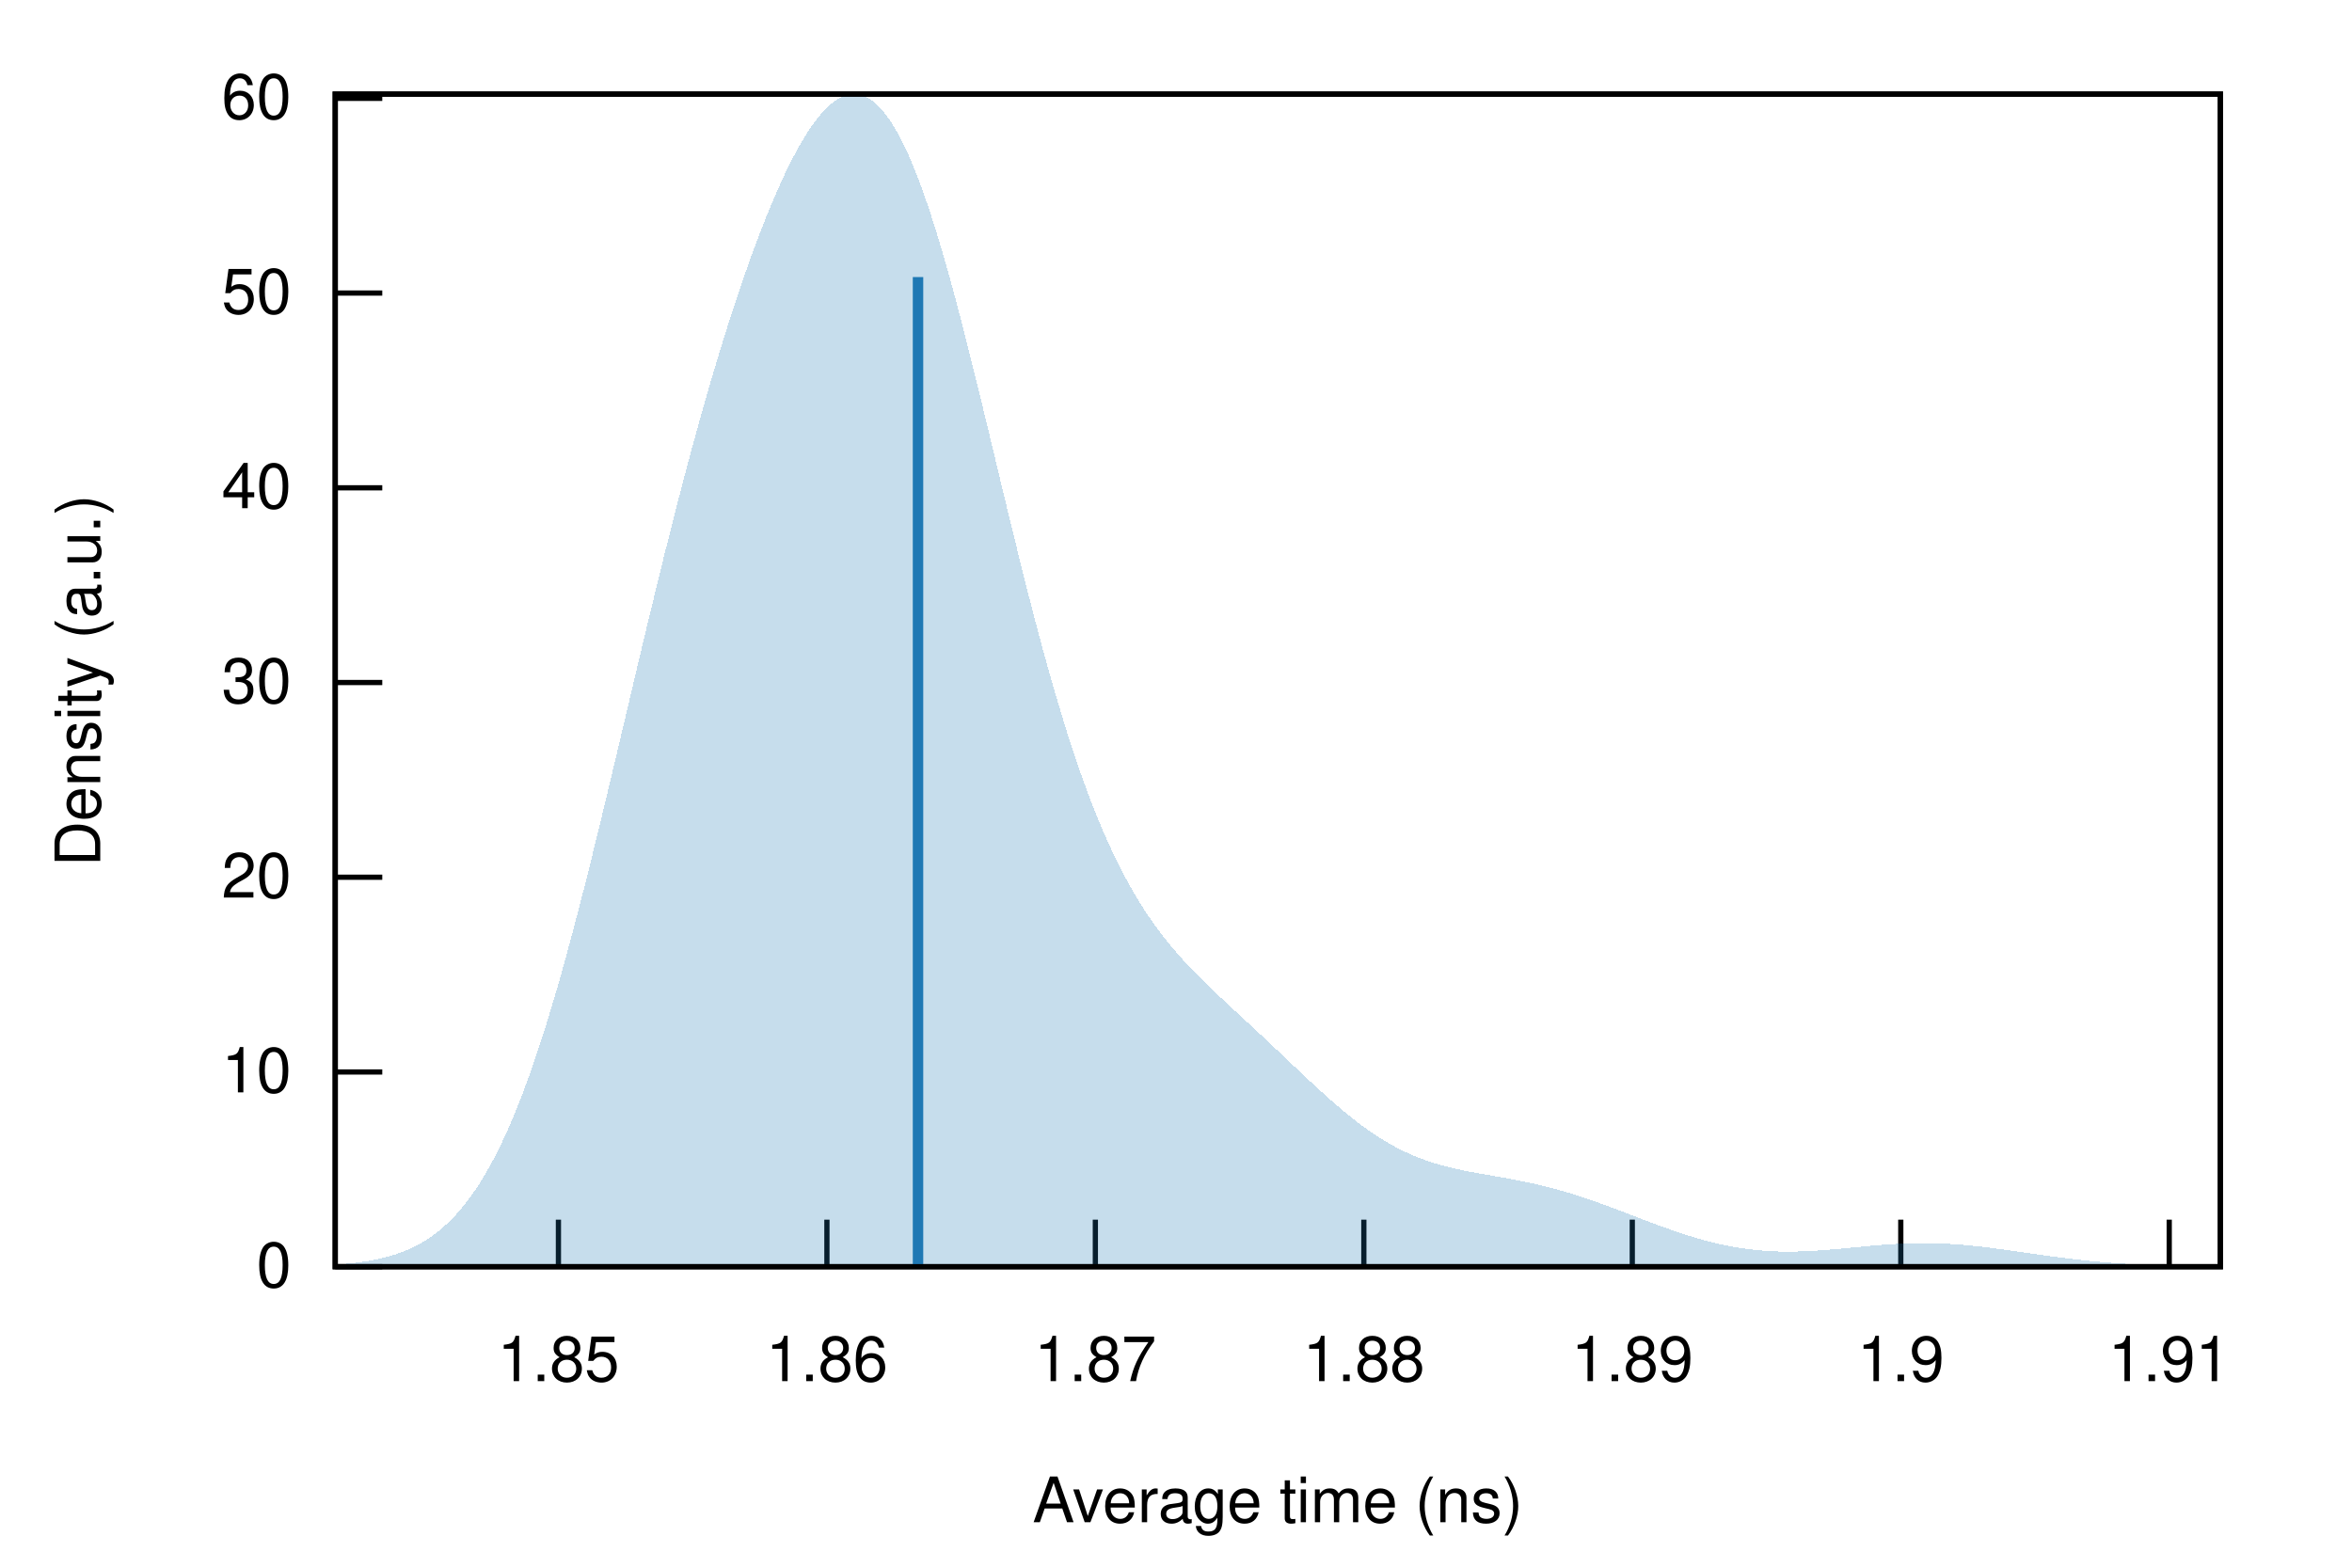
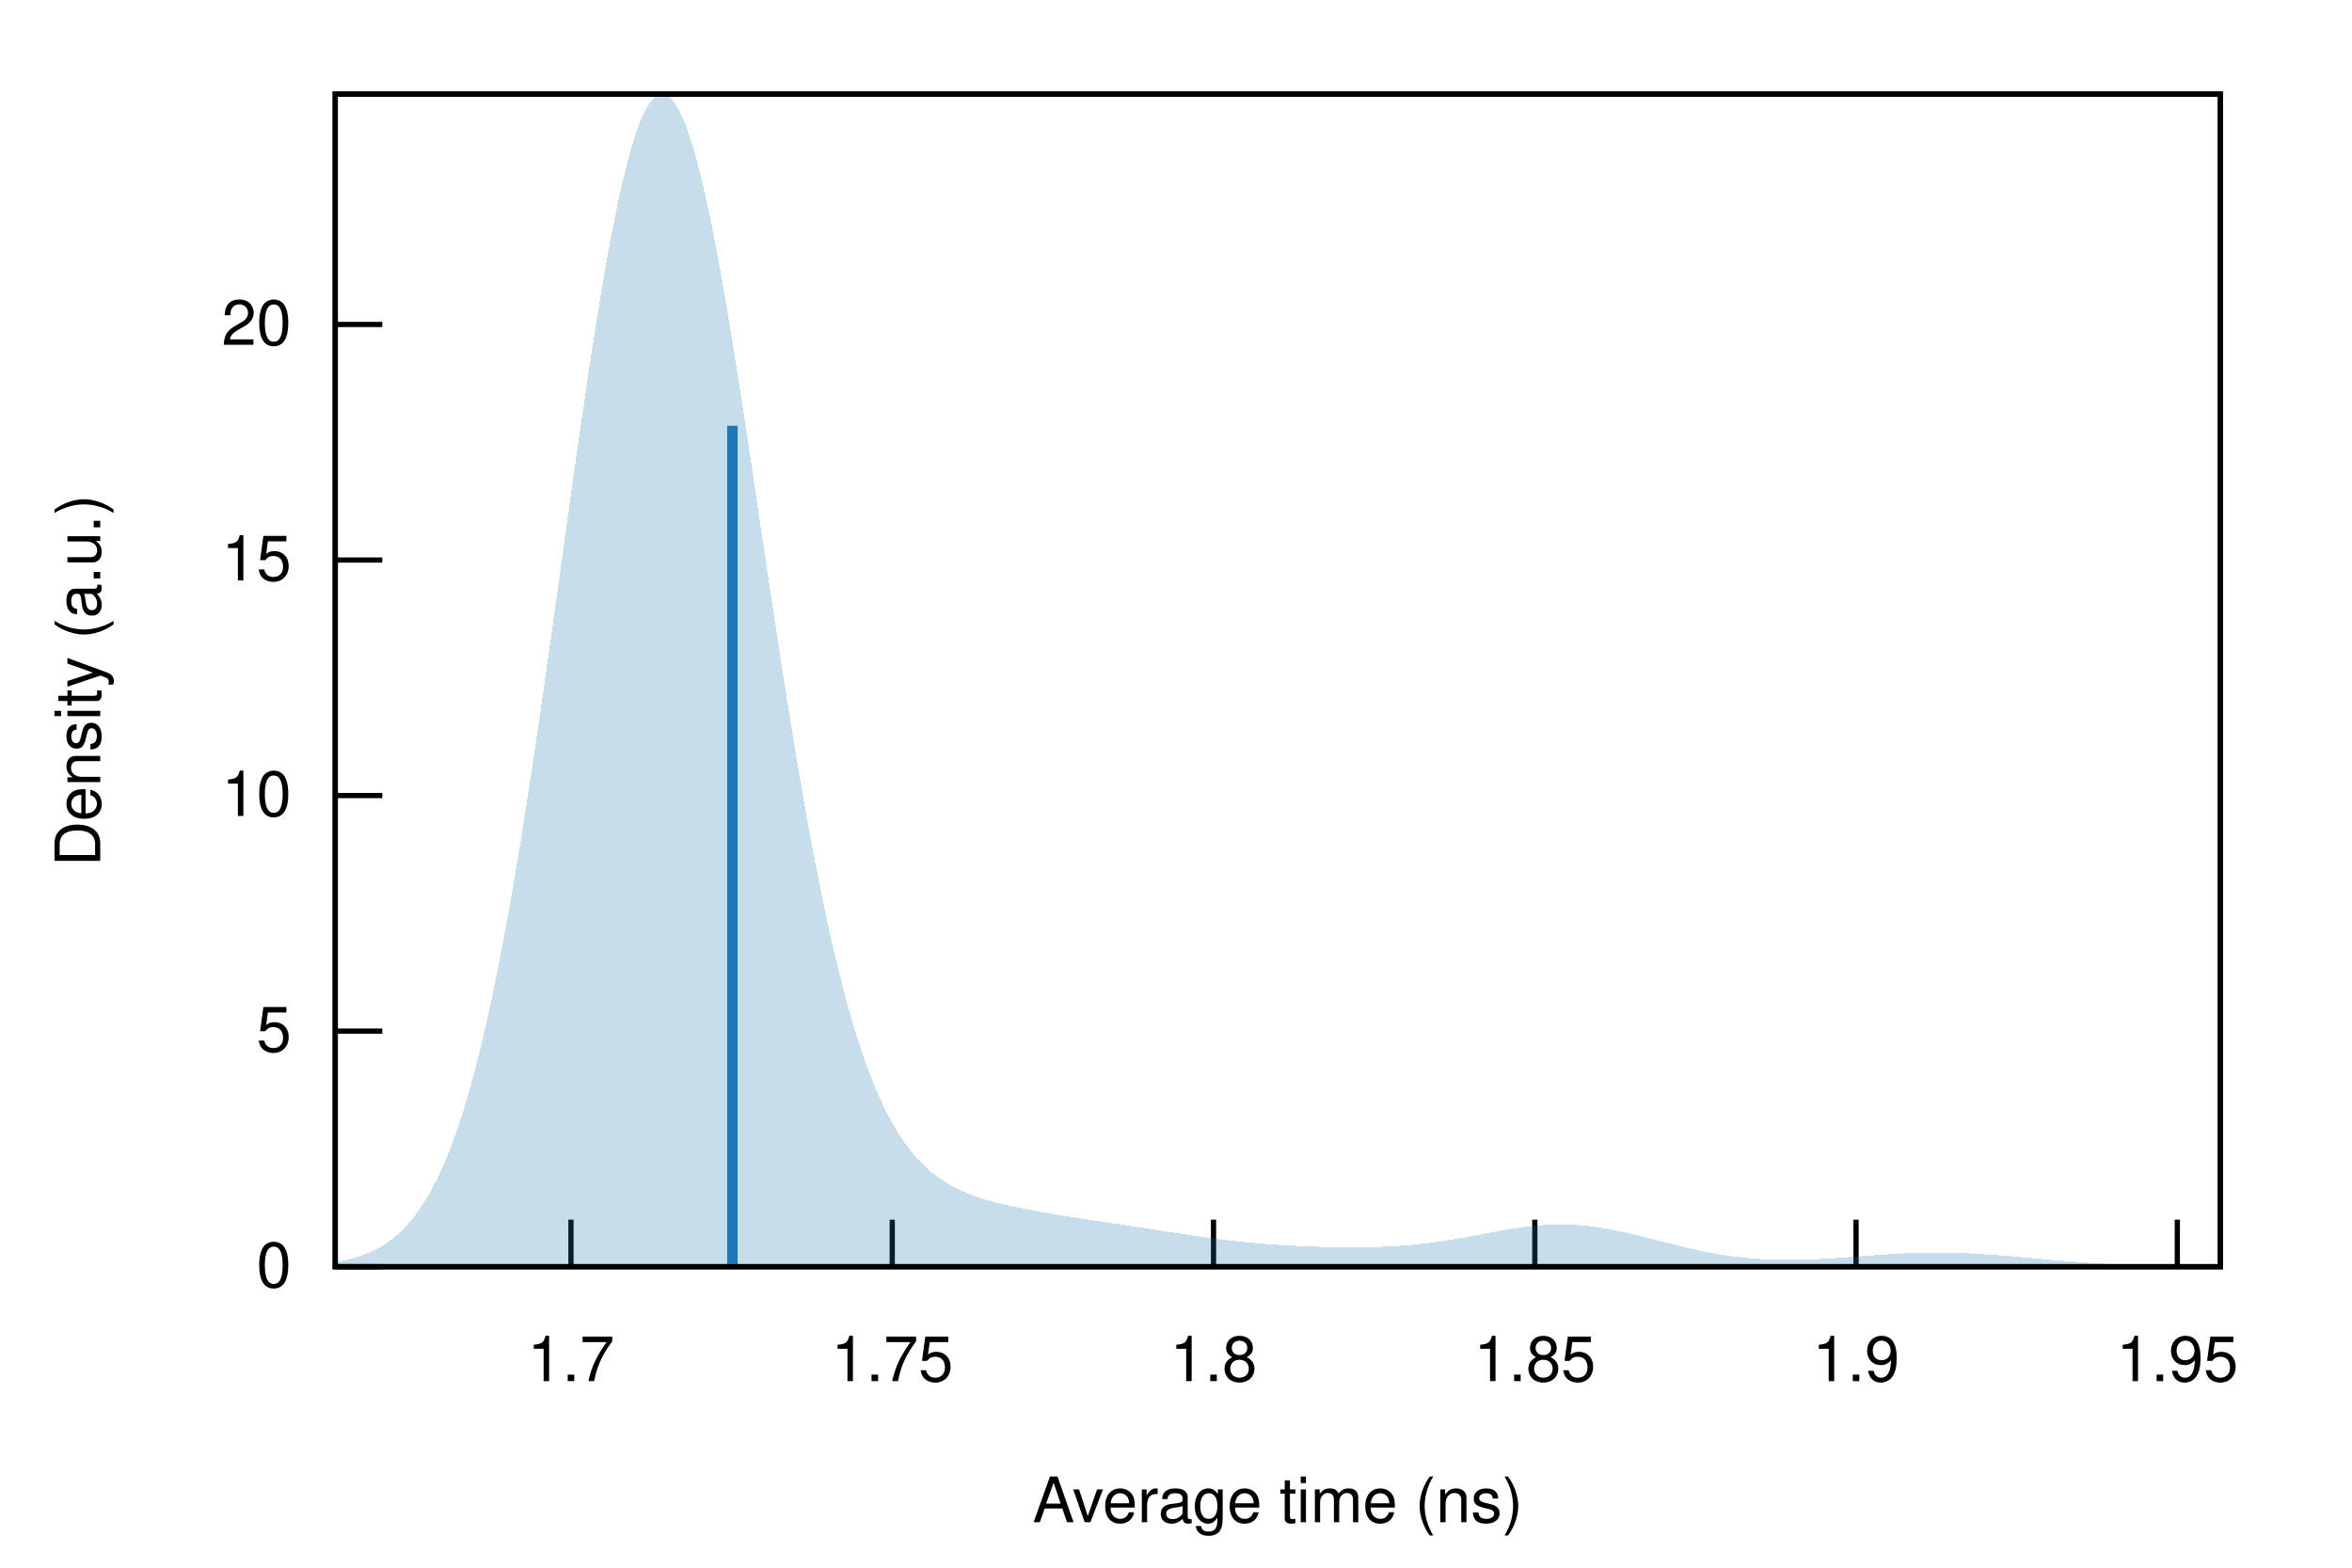
<svg xmlns="http://www.w3.org/2000/svg" xmlns:xlink="http://www.w3.org/1999/xlink" viewBox="0 0 450 300">
  <g id="gnuplot_canvas">
    <rect x="0" y="0" width="450" height="300" fill="none" />
    <defs>
      <circle id="gpDot" r="0.5" stroke-width="0.5" stroke="currentColor" />
      <path id="gpPt0" stroke-width="0.222" stroke="currentColor" d="M-1,0 h2 M0,-1 v2" />
      <path id="gpPt1" stroke-width="0.222" stroke="currentColor" d="M-1,-1 L1,1 M1,-1 L-1,1" />
      <path id="gpPt2" stroke-width="0.222" stroke="currentColor" d="M-1,0 L1,0 M0,-1 L0,1 M-1,-1 L1,1 M-1,1 L1,-1" />
      <rect id="gpPt3" stroke-width="0.222" stroke="currentColor" x="-1" y="-1" width="2" height="2" />
      <rect id="gpPt4" stroke-width="0.222" stroke="currentColor" fill="currentColor" x="-1" y="-1" width="2" height="2" />
      <circle id="gpPt5" stroke-width="0.222" stroke="currentColor" cx="0" cy="0" r="1" />
      <use xlink:href="#gpPt5" id="gpPt6" fill="currentColor" stroke="none" />
      <path id="gpPt7" stroke-width="0.222" stroke="currentColor" d="M0,-1.33 L-1.33,0.67 L1.33,0.67 z" />
      <use xlink:href="#gpPt7" id="gpPt8" fill="currentColor" stroke="none" />
      <use xlink:href="#gpPt7" id="gpPt9" stroke="currentColor" transform="rotate(180)" />
      <use xlink:href="#gpPt9" id="gpPt10" fill="currentColor" stroke="none" />
      <use xlink:href="#gpPt3" id="gpPt11" stroke="currentColor" transform="rotate(45)" />
      <use xlink:href="#gpPt11" id="gpPt12" fill="currentColor" stroke="none" />
      <path id="gpPt13" stroke-width="0.222" stroke="currentColor" d="M0,1.330 L1.265,0.411 L0.782,-1.067 L-0.782,-1.076 L-1.265,0.411 z" />
      <use xlink:href="#gpPt13" id="gpPt14" fill="currentColor" stroke="none" />
      <filter id="textbox" filterUnits="objectBoundingBox" x="0" y="0" height="1" width="1">
        <feFlood flood-color="white" flood-opacity="1" result="bgnd" />
        <feComposite in="SourceGraphic" in2="bgnd" operator="atop" />
      </filter>
      <filter id="greybox" filterUnits="objectBoundingBox" x="0" y="0" height="1" width="1">
        <feFlood flood-color="lightgrey" flood-opacity="1" result="grey" />
        <feComposite in="SourceGraphic" in2="grey" operator="atop" />
      </filter>
    </defs>
    <g fill="none" color="white" stroke="currentColor" stroke-width="1.00" stroke-linecap="butt" stroke-linejoin="miter">
</g>
    <g fill="none" color="black" stroke="currentColor" stroke-width="1.00" stroke-linecap="butt" stroke-linejoin="miter">
      <path stroke="black" d="M64.14,242.40 L73.14,242.40  " />
      <g transform="translate(55.75,246.30)" stroke="none" fill="black" font-family="Helvetica" font-size="12.00" text-anchor="end">
        <text>
          <tspan font-family="Helvetica"> 0</tspan>
        </text>
      </g>
    </g>
    <g fill="none" color="black" stroke="currentColor" stroke-width="1.00" stroke-linecap="butt" stroke-linejoin="miter">
-       <path stroke="black" d="M64.14,205.14 L73.14,205.14  " />
-       <g transform="translate(55.75,209.04)" stroke="none" fill="black" font-family="Helvetica" font-size="12.00" text-anchor="end">
+       <path stroke="black" d="M64.14,197.32 L73.14,197.32  " />
+       <g transform="translate(55.75,201.22)" stroke="none" fill="black" font-family="Helvetica" font-size="12.00" text-anchor="end">
+         <text>
+           <tspan font-family="Helvetica"> 5</tspan>
+         </text>
+       </g>
+     </g>
+     <g fill="none" color="black" stroke="currentColor" stroke-width="1.00" stroke-linecap="butt" stroke-linejoin="miter">
+       <path stroke="black" d="M64.14,152.24 L73.14,152.24  " />
+       <g transform="translate(55.75,156.14)" stroke="none" fill="black" font-family="Helvetica" font-size="12.00" text-anchor="end">
        <text>
          <tspan font-family="Helvetica"> 10</tspan>
        </text>
      </g>
    </g>
    <g fill="none" color="black" stroke="currentColor" stroke-width="1.00" stroke-linecap="butt" stroke-linejoin="miter">
-       <path stroke="black" d="M64.14,167.87 L73.14,167.87  " />
-       <g transform="translate(55.75,171.77)" stroke="none" fill="black" font-family="Helvetica" font-size="12.00" text-anchor="end">
+       <path stroke="black" d="M64.14,107.17 L73.14,107.17  " />
+       <g transform="translate(55.75,111.07)" stroke="none" fill="black" font-family="Helvetica" font-size="12.00" text-anchor="end">
+         <text>
+           <tspan font-family="Helvetica"> 15</tspan>
+         </text>
+       </g>
+     </g>
+     <g fill="none" color="black" stroke="currentColor" stroke-width="1.00" stroke-linecap="butt" stroke-linejoin="miter">
+       <path stroke="black" d="M64.14,62.09 L73.14,62.09  " />
+       <g transform="translate(55.75,65.99)" stroke="none" fill="black" font-family="Helvetica" font-size="12.00" text-anchor="end">
        <text>
          <tspan font-family="Helvetica"> 20</tspan>
        </text>
      </g>
    </g>
    <g fill="none" color="black" stroke="currentColor" stroke-width="1.00" stroke-linecap="butt" stroke-linejoin="miter">
-       <path stroke="black" d="M64.14,130.61 L73.14,130.61  " />
-       <g transform="translate(55.75,134.51)" stroke="none" fill="black" font-family="Helvetica" font-size="12.00" text-anchor="end">
+       <path stroke="black" d="M109.24,242.40 L109.24,233.40  " />
+       <g transform="translate(109.24,264.30)" stroke="none" fill="black" font-family="Helvetica" font-size="12.00" text-anchor="middle">
        <text>
-           <tspan font-family="Helvetica"> 30</tspan>
+           <tspan font-family="Helvetica"> 1.7</tspan>
        </text>
      </g>
    </g>
    <g fill="none" color="black" stroke="currentColor" stroke-width="1.00" stroke-linecap="butt" stroke-linejoin="miter">
-       <path stroke="black" d="M64.14,93.35 L73.14,93.35  " />
-       <g transform="translate(55.75,97.25)" stroke="none" fill="black" font-family="Helvetica" font-size="12.00" text-anchor="end">
+       <path stroke="black" d="M170.71,242.40 L170.71,233.40  " />
+       <g transform="translate(170.71,264.30)" stroke="none" fill="black" font-family="Helvetica" font-size="12.00" text-anchor="middle">
        <text>
-           <tspan font-family="Helvetica"> 40</tspan>
+           <tspan font-family="Helvetica"> 1.75</tspan>
        </text>
      </g>
    </g>
    <g fill="none" color="black" stroke="currentColor" stroke-width="1.00" stroke-linecap="butt" stroke-linejoin="miter">
-       <path stroke="black" d="M64.14,56.08 L73.14,56.08  " />
-       <g transform="translate(55.75,59.98)" stroke="none" fill="black" font-family="Helvetica" font-size="12.00" text-anchor="end">
+       <path stroke="black" d="M232.18,242.40 L232.18,233.40  " />
+       <g transform="translate(232.18,264.30)" stroke="none" fill="black" font-family="Helvetica" font-size="12.00" text-anchor="middle">
        <text>
-           <tspan font-family="Helvetica"> 50</tspan>
+           <tspan font-family="Helvetica"> 1.8</tspan>
        </text>
      </g>
    </g>
    <g fill="none" color="black" stroke="currentColor" stroke-width="1.00" stroke-linecap="butt" stroke-linejoin="miter">
-       <path stroke="black" d="M64.14,18.82 L73.14,18.82  " />
-       <g transform="translate(55.75,22.72)" stroke="none" fill="black" font-family="Helvetica" font-size="12.00" text-anchor="end">
-         <text>
-           <tspan font-family="Helvetica"> 60</tspan>
-         </text>
-       </g>
-     </g>
-     <g fill="none" color="black" stroke="currentColor" stroke-width="1.00" stroke-linecap="butt" stroke-linejoin="miter">
-       <path stroke="black" d="M106.84,242.40 L106.84,233.40  " />
-       <g transform="translate(106.84,264.30)" stroke="none" fill="black" font-family="Helvetica" font-size="12.00" text-anchor="middle">
+       <path stroke="black" d="M293.65,242.40 L293.65,233.40  " />
+       <g transform="translate(293.65,264.30)" stroke="none" fill="black" font-family="Helvetica" font-size="12.00" text-anchor="middle">
        <text>
          <tspan font-family="Helvetica"> 1.85</tspan>
        </text>
      </g>
    </g>
    <g fill="none" color="black" stroke="currentColor" stroke-width="1.00" stroke-linecap="butt" stroke-linejoin="miter">
-       <path stroke="black" d="M158.21,242.40 L158.21,233.40  " />
-       <g transform="translate(158.21,264.30)" stroke="none" fill="black" font-family="Helvetica" font-size="12.00" text-anchor="middle">
-         <text>
-           <tspan font-family="Helvetica"> 1.86</tspan>
-         </text>
-       </g>
-     </g>
-     <g fill="none" color="black" stroke="currentColor" stroke-width="1.00" stroke-linecap="butt" stroke-linejoin="miter">
-       <path stroke="black" d="M209.57,242.40 L209.57,233.40  " />
-       <g transform="translate(209.57,264.30)" stroke="none" fill="black" font-family="Helvetica" font-size="12.00" text-anchor="middle">
-         <text>
-           <tspan font-family="Helvetica"> 1.87</tspan>
-         </text>
-       </g>
-     </g>
-     <g fill="none" color="black" stroke="currentColor" stroke-width="1.00" stroke-linecap="butt" stroke-linejoin="miter">
-       <path stroke="black" d="M260.94,242.40 L260.94,233.40  " />
-       <g transform="translate(260.94,264.30)" stroke="none" fill="black" font-family="Helvetica" font-size="12.00" text-anchor="middle">
-         <text>
-           <tspan font-family="Helvetica"> 1.88</tspan>
-         </text>
-       </g>
-     </g>
-     <g fill="none" color="black" stroke="currentColor" stroke-width="1.00" stroke-linecap="butt" stroke-linejoin="miter">
-       <path stroke="black" d="M312.30,242.40 L312.30,233.40  " />
-       <g transform="translate(312.30,264.30)" stroke="none" fill="black" font-family="Helvetica" font-size="12.00" text-anchor="middle">
-         <text>
-           <tspan font-family="Helvetica"> 1.89</tspan>
-         </text>
-       </g>
-     </g>
-     <g fill="none" color="black" stroke="currentColor" stroke-width="1.00" stroke-linecap="butt" stroke-linejoin="miter">
-       <path stroke="black" d="M363.67,242.40 L363.67,233.40  " />
-       <g transform="translate(363.67,264.30)" stroke="none" fill="black" font-family="Helvetica" font-size="12.00" text-anchor="middle">
+       <path stroke="black" d="M355.11,242.40 L355.11,233.40  " />
+       <g transform="translate(355.11,264.30)" stroke="none" fill="black" font-family="Helvetica" font-size="12.00" text-anchor="middle">
        <text>
          <tspan font-family="Helvetica"> 1.9</tspan>
        </text>
      </g>
    </g>
    <g fill="none" color="black" stroke="currentColor" stroke-width="1.00" stroke-linecap="butt" stroke-linejoin="miter">
-       <path stroke="black" d="M415.03,242.40 L415.03,233.40  " />
-       <g transform="translate(415.03,264.30)" stroke="none" fill="black" font-family="Helvetica" font-size="12.00" text-anchor="middle">
+       <path stroke="black" d="M416.58,242.40 L416.58,233.40  " />
+       <g transform="translate(416.58,264.30)" stroke="none" fill="black" font-family="Helvetica" font-size="12.00" text-anchor="middle">
        <text>
-           <tspan font-family="Helvetica"> 1.91</tspan>
+           <tspan font-family="Helvetica"> 1.95</tspan>
        </text>
      </g>
    </g>
    <g fill="none" color="black" stroke="currentColor" stroke-width="1.00" stroke-linecap="butt" stroke-linejoin="miter">
</g>
    <g fill="none" color="black" stroke="currentColor" stroke-width="1.00" stroke-linecap="butt" stroke-linejoin="miter">
      <path stroke="black" d="M64.14,18.01 L64.14,242.40 L424.82,242.40 L424.82,18.01 L64.14,18.01 Z  " />
    </g>
    <g fill="none" color="black" stroke="currentColor" stroke-width="1.00" stroke-linecap="butt" stroke-linejoin="miter">
      <g transform="translate(19.18,130.21) rotate(270)" stroke="none" fill="black" font-family="Helvetica" font-size="12.00" text-anchor="middle">
        <text>
          <tspan font-family="Helvetica">Density (a.u.)</tspan>
        </text>
      </g>
    </g>
    <g fill="none" color="black" stroke="currentColor" stroke-width="1.00" stroke-linecap="butt" stroke-linejoin="miter">
      <g transform="translate(244.48,291.30)" stroke="none" fill="black" font-family="Helvetica" font-size="12.00" text-anchor="middle">
        <text>
          <tspan font-family="Helvetica">Average time (ns)</tspan>
        </text>
      </g>
    </g>
    <g fill="none" color="black" stroke="currentColor" stroke-width="1.00" stroke-linecap="butt" stroke-linejoin="miter">
</g>
    <g id="gnuplot_plot_1">
      <g fill="none" color="black" stroke="currentColor" stroke-width="1.00" stroke-linecap="butt" stroke-linejoin="miter">
        <g stroke="none" shape-rendering="crispEdges">
-           <polygon fill="rgb( 31, 120, 180)" fill-opacity="0.25" points="64.14,242.00 64.86,241.95 65.59,241.89 66.31,241.83 67.03,241.76 67.75,241.68 68.48,241.59 69.20,241.49 69.92,241.39 70.65,241.27 71.37,241.13 72.09,240.99 72.81,240.83 73.54,240.66 74.26,240.47 74.98,240.26 75.70,240.03 76.43,239.78 77.15,239.51 77.87,239.21 78.60,238.89 79.32,238.54 80.04,238.17 80.76,237.76 81.49,237.32 82.21,236.85 82.93,236.34 83.66,235.79 84.38,235.20 85.10,234.57 85.82,233.90 86.55,233.18 87.27,232.41 87.99,231.59 88.72,230.73 89.44,229.80 90.16,228.82 90.88,227.79 91.61,226.69 92.33,225.54 93.05,224.32 93.78,223.04 94.50,221.70 95.22,220.29 95.94,218.81 96.67,217.26 97.39,215.65 98.11,213.96 98.83,212.21 99.56,210.39 100.28,208.49 101.00,206.53 101.73,204.50 102.45,202.40 103.17,200.24 103.89,198.00 104.62,195.71 105.34,193.34 106.06,190.92 106.79,188.44 107.51,185.90 108.23,183.30 108.95,180.65 109.68,177.95 110.40,175.20 111.12,172.41 111.85,169.58 112.57,166.70 113.29,163.80 114.01,160.86 114.74,157.89 115.46,154.90 116.18,151.89 116.90,148.86 117.63,145.82 118.35,142.76 119.07,139.70 119.80,136.64 120.52,133.58 121.24,130.52 121.96,127.46 122.69,124.42 123.41,121.39 124.13,118.37 124.86,115.38 125.58,112.40 126.30,109.45 127.02,106.52 127.75,103.62 128.47,100.75 129.19,97.91 129.92,95.10 130.64,92.33 131.36,89.60 132.08,86.90 132.81,84.23 133.53,81.61 134.25,79.03 134.97,76.48 135.70,73.98 136.42,71.52 137.14,69.10 137.87,66.72 138.59,64.39 139.31,62.09 140.03,59.84 140.76,57.64 141.48,55.48 142.20,53.36 142.93,51.30 143.65,49.27 144.37,47.30 145.09,45.37 145.82,43.49 146.54,41.66 147.26,39.88 147.99,38.16 148.71,36.49 149.43,34.88 150.15,33.32 150.88,31.83 151.60,30.40 152.32,29.03 153.05,27.73 153.77,26.50 154.49,25.34 155.21,24.25 155.94,23.24 156.66,22.32 157.38,21.47 158.10,20.71 158.83,20.04 159.55,19.46 160.27,18.97 161.00,18.58 161.72,18.29 162.44,18.10 163.16,18.01 163.89,18.03 164.61,18.16 165.33,18.39 166.06,18.74 166.78,19.20 167.50,19.78 168.22,20.46 168.95,21.27 169.67,22.19 170.39,23.22 171.12,24.37 171.84,25.63 172.56,27.00 173.28,28.49 174.01,30.09 174.73,31.79 175.45,33.60 176.17,35.51 176.90,37.52 177.62,39.63 178.34,41.82 179.07,44.11 179.79,46.48 180.51,48.93 181.23,51.46 181.96,54.06 182.68,56.72 183.40,59.44 184.13,62.22 184.85,65.04 185.57,67.91 186.29,70.82 187.02,73.76 187.74,76.72 188.46,79.71 189.19,82.71 189.91,85.72 190.63,88.74 191.35,91.75 192.08,94.76 192.80,97.75 193.52,100.73 194.25,103.69 194.97,106.62 195.69,109.53 196.41,112.40 197.14,115.23 197.86,118.02 198.58,120.76 199.30,123.46 200.03,126.10 200.75,128.70 201.47,131.23 202.20,133.71 202.92,136.13 203.64,138.49 204.36,140.79 205.09,143.03 205.81,145.20 206.53,147.31 207.26,149.35 207.98,151.33 208.70,153.25 209.42,155.10 210.15,156.89 210.87,158.62 211.59,160.28 212.32,161.89 213.04,163.44 213.76,164.93 214.48,166.37 215.21,167.75 215.93,169.08 216.65,170.36 217.37,171.59 218.10,172.78 218.82,173.92 219.54,175.02 220.27,176.08 220.99,177.10 221.71,178.08 222.43,179.03 223.16,179.95 223.88,180.84 224.60,181.71 225.33,182.54 226.05,183.36 226.77,184.15 227.49,184.93 228.22,185.68 228.94,186.43 229.66,187.15 230.39,187.87 231.11,188.58 231.83,189.27 232.55,189.96 233.28,190.64 234.00,191.32 234.72,192.00 235.44,192.67 236.17,193.34 236.89,194.01 237.61,194.67 238.34,195.34 239.06,196.01 239.78,196.68 240.50,197.36 241.23,198.03 241.95,198.71 242.67,199.39 243.40,200.07 244.12,200.75 244.84,201.43 245.56,202.12 246.29,202.80 247.01,203.49 247.73,204.17 248.46,204.85 249.18,205.54 249.90,206.21 250.62,206.89 251.35,207.56 252.07,208.23 252.79,208.89 253.52,209.54 254.24,210.19 254.96,210.83 255.68,211.45 256.41,212.07 257.13,212.68 257.85,213.27 258.57,213.86 259.30,214.42 260.02,214.98 260.74,215.52 261.47,216.04 262.19,216.55 262.91,217.04 263.63,217.52 264.36,217.97 265.08,218.41 265.80,218.84 266.53,219.24 267.25,219.63 267.97,220.00 268.69,220.35 269.42,220.69 270.14,221.01 270.86,221.31 271.59,221.60 272.31,221.87 273.03,222.12 273.75,222.37 274.48,222.60 275.20,222.81 275.92,223.02 276.64,223.21 277.37,223.39 278.09,223.56 278.81,223.73 279.54,223.88 280.26,224.03 280.98,224.18 281.70,224.32 282.43,224.45 283.15,224.58 283.87,224.71 284.60,224.83 285.32,224.96 286.04,225.09 286.76,225.21 287.49,225.34 288.21,225.47 288.93,225.60 289.66,225.73 290.38,225.87 291.10,226.02 291.82,226.16 292.55,226.31 293.27,226.47 293.99,226.64 294.71,226.80 295.44,226.98 296.16,227.16 296.88,227.35 297.61,227.54 298.33,227.74 299.05,227.95 299.77,228.16 300.50,228.38 301.22,228.60 301.94,228.83 302.67,229.07 303.39,229.31 304.11,229.56 304.83,229.81 305.56,230.06 306.28,230.32 307.00,230.58 307.73,230.85 308.45,231.12 309.17,231.39 309.89,231.66 310.62,231.94 311.34,232.22 312.06,232.49 312.79,232.77 313.51,233.05 314.23,233.32 314.95,233.60 315.68,233.87 316.40,234.14 317.12,234.41 317.84,234.67 318.57,234.93 319.29,235.19 320.01,235.45 320.74,235.69 321.46,235.94 322.18,236.17 322.90,236.40 323.63,236.63 324.35,236.85 325.07,237.06 325.80,237.26 326.52,237.46 327.24,237.64 327.96,237.82 328.69,237.99 329.41,238.16 330.13,238.31 330.86,238.45 331.58,238.59 332.30,238.71 333.02,238.83 333.75,238.94 334.47,239.04 335.19,239.12 335.91,239.20 336.64,239.27 337.36,239.33 338.08,239.38 338.81,239.43 339.53,239.46 340.25,239.49 340.97,239.50 341.70,239.51 342.42,239.51 343.14,239.51 343.87,239.49 344.59,239.47 345.31,239.45 346.03,239.41 346.76,239.38 347.48,239.33 348.20,239.28 348.93,239.23 349.65,239.17 350.37,239.11 351.09,239.05 351.82,238.99 352.54,238.92 353.26,238.85 353.99,238.78 354.71,238.71 355.43,238.64 356.15,238.57 356.88,238.50 357.60,238.44 358.32,238.37 359.04,238.31 359.77,238.25 360.49,238.20 361.21,238.14 361.94,238.09 362.66,238.05 363.38,238.01 364.10,237.98 364.83,237.95 365.55,237.93 366.27,237.91 367.00,237.90 367.72,237.89 368.44,237.89 369.16,237.90 369.89,237.91 370.61,237.93 371.33,237.96 372.06,237.99 372.78,238.03 373.50,238.07 374.22,238.12 374.95,238.17 375.67,238.23 376.39,238.30 377.11,238.37 377.84,238.44 378.56,238.52 379.28,238.60 380.01,238.69 380.73,238.78 381.45,238.87 382.17,238.97 382.90,239.06 383.62,239.16 384.34,239.27 385.07,239.37 385.79,239.47 386.51,239.58 387.23,239.68 387.96,239.79 388.68,239.89 389.40,239.99 390.13,240.10 390.85,240.20 391.57,240.30 392.29,240.40 393.02,240.49 393.74,240.59 394.46,240.68 395.18,240.77 395.91,240.86 396.63,240.94 397.35,241.03 398.08,241.11 398.80,241.18 399.52,241.26 400.24,241.33 400.97,241.40 401.69,241.46 402.41,241.53 403.14,241.58 403.86,241.64 404.58,241.69 405.30,241.75 406.03,241.79 406.75,241.84 407.47,241.88 408.20,241.92 408.92,241.96 409.64,241.99 410.36,242.03 411.09,242.06 411.81,242.09 412.53,242.11 413.26,242.14 413.98,242.16 414.70,242.18 415.42,242.20 416.15,242.22 416.87,242.24 417.59,242.25 418.31,242.27 419.04,242.28 419.76,242.29 420.48,242.30 421.21,242.31 421.93,242.32 422.65,242.33 423.37,242.34 424.10,242.34 424.82,242.35 424.82,242.40 424.10,242.40 423.37,242.40 422.65,242.40 421.93,242.40 421.21,242.40 420.48,242.40 419.76,242.40 419.04,242.40 418.31,242.40 417.59,242.40 416.87,242.40 416.15,242.40 415.42,242.40 414.70,242.40 413.98,242.40 413.26,242.40 412.53,242.40 411.81,242.40 411.09,242.40 410.36,242.40 409.64,242.40 408.92,242.40 408.20,242.40 407.47,242.40 406.75,242.40 406.03,242.40 405.30,242.40 404.58,242.40 403.86,242.40 403.14,242.40 402.41,242.40 401.69,242.40 400.97,242.40 400.24,242.40 399.52,242.40 398.80,242.40 398.08,242.40 397.35,242.40 396.63,242.40 395.91,242.40 395.18,242.40 394.46,242.40 393.74,242.40 393.02,242.40 392.29,242.40 391.57,242.40 390.85,242.40 390.13,242.40 389.40,242.40 388.68,242.40 387.96,242.40 387.23,242.40 386.51,242.40 385.79,242.40 385.07,242.40 384.34,242.40 383.62,242.40 382.90,242.40 382.17,242.40 381.45,242.40 380.73,242.40 380.01,242.40 379.28,242.40 378.56,242.40 377.84,242.40 377.11,242.40 376.39,242.40 375.67,242.40 374.95,242.40 374.22,242.40 373.50,242.40 372.78,242.40 372.06,242.40 371.33,242.40 370.61,242.40 369.89,242.40 369.16,242.40 368.44,242.40 367.72,242.40 367.00,242.40 366.27,242.40 365.55,242.40 364.83,242.40 364.10,242.40 363.38,242.40 362.66,242.40 361.94,242.40 361.21,242.40 360.49,242.40 359.77,242.40 359.04,242.40 358.32,242.40 357.60,242.40 356.88,242.40 356.15,242.40 355.43,242.40 354.71,242.40 353.99,242.40 353.26,242.40 352.54,242.40 351.82,242.40 351.09,242.40 350.37,242.40 349.65,242.40 348.93,242.40 348.20,242.40 347.48,242.40 346.76,242.40 346.03,242.40 345.31,242.40 344.59,242.40 343.87,242.40 343.14,242.40 342.42,242.40 341.70,242.40 340.97,242.40 340.25,242.40 339.53,242.40 338.81,242.40 338.08,242.40 337.36,242.40 336.64,242.40 335.91,242.40 335.19,242.40 334.47,242.40 333.75,242.40 333.02,242.40 332.30,242.40 331.58,242.40 330.86,242.40 330.13,242.40 329.41,242.40 328.69,242.40 327.96,242.40 327.24,242.40 326.52,242.40 325.80,242.40 325.07,242.40 324.35,242.40 323.63,242.40 322.90,242.40 322.18,242.40 321.46,242.40 320.74,242.40 320.01,242.40 319.29,242.40 318.57,242.40 317.84,242.40 317.12,242.40 316.40,242.40 315.68,242.40 314.95,242.40 314.23,242.40 313.51,242.40 312.79,242.40 312.06,242.40 311.34,242.40 310.62,242.40 309.89,242.40 309.17,242.40 308.45,242.40 307.73,242.40 307.00,242.40 306.28,242.40 305.56,242.40 304.83,242.40 304.11,242.40 303.39,242.40 302.67,242.40 301.94,242.40 301.22,242.40 300.50,242.40 299.77,242.40 299.05,242.40 298.33,242.40 297.61,242.40 296.88,242.40 296.16,242.40 295.44,242.40 294.71,242.40 293.99,242.40 293.27,242.40 292.55,242.40 291.82,242.40 291.10,242.40 290.38,242.40 289.66,242.40 288.93,242.40 288.21,242.40 287.49,242.40 286.76,242.40 286.04,242.40 285.32,242.40 284.60,242.40 283.87,242.40 283.15,242.40 282.43,242.40 281.70,242.40 280.98,242.40 280.26,242.40 279.54,242.40 278.81,242.40 278.09,242.40 277.37,242.40 276.64,242.40 275.92,242.40 275.20,242.40 274.48,242.40 273.75,242.40 273.03,242.40 272.31,242.40 271.59,242.40 270.86,242.40 270.14,242.40 269.42,242.40 268.69,242.40 267.97,242.40 267.25,242.40 266.53,242.40 265.80,242.40 265.08,242.40 264.36,242.40 263.63,242.40 262.91,242.40 262.19,242.40 261.47,242.40 260.74,242.40 260.02,242.40 259.30,242.40 258.57,242.40 257.85,242.40 257.13,242.40 256.41,242.40 255.68,242.40 254.96,242.40 254.24,242.40 253.52,242.40 252.79,242.40 252.07,242.40 251.35,242.40 250.62,242.40 249.90,242.40 249.18,242.40 248.46,242.40 247.73,242.40 247.01,242.40 246.29,242.40 245.56,242.40 244.84,242.40 244.12,242.40 243.40,242.40 242.67,242.40 241.95,242.40 241.23,242.40 240.50,242.40 239.78,242.40 239.06,242.40 238.34,242.40 237.61,242.40 236.89,242.40 236.17,242.40 235.44,242.40 234.72,242.40 234.00,242.40 233.28,242.40 232.55,242.40 231.83,242.40 231.11,242.40 230.39,242.40 229.66,242.40 228.94,242.40 228.22,242.40 227.49,242.40 226.77,242.40 226.05,242.40 225.33,242.40 224.60,242.40 223.88,242.40 223.16,242.40 222.43,242.40 221.71,242.40 220.99,242.40 220.27,242.40 219.54,242.40 218.82,242.40 218.10,242.40 217.37,242.40 216.65,242.40 215.93,242.40 215.21,242.40 214.48,242.40 213.76,242.40 213.04,242.40 212.32,242.40 211.59,242.40 210.87,242.40 210.15,242.40 209.42,242.40 208.70,242.40 207.98,242.40 207.26,242.40 206.53,242.40 205.81,242.40 205.09,242.40 204.36,242.40 203.64,242.40 202.92,242.40 202.20,242.40 201.47,242.40 200.75,242.40 200.03,242.40 199.30,242.40 198.58,242.40 197.86,242.40 197.14,242.40 196.41,242.40 195.69,242.40 194.97,242.40 194.25,242.40 193.52,242.40 192.80,242.40 192.08,242.40 191.35,242.40 190.63,242.40 189.91,242.40 189.19,242.40 188.46,242.40 187.74,242.40 187.02,242.40 186.29,242.40 185.57,242.40 184.85,242.40 184.13,242.40 183.40,242.40 182.68,242.40 181.96,242.40 181.23,242.40 180.51,242.40 179.79,242.40 179.07,242.40 178.34,242.40 177.62,242.40 176.90,242.40 176.17,242.40 175.45,242.40 174.73,242.40 174.01,242.40 173.28,242.40 172.56,242.40 171.84,242.40 171.12,242.40 170.39,242.40 169.67,242.40 168.95,242.40 168.22,242.40 167.50,242.40 166.78,242.40 166.06,242.40 165.33,242.40 164.61,242.40 163.89,242.40 163.16,242.40 162.44,242.40 161.72,242.40 161.00,242.40 160.27,242.40 159.55,242.40 158.83,242.40 158.10,242.40 157.38,242.40 156.66,242.40 155.94,242.40 155.21,242.40 154.49,242.40 153.77,242.40 153.05,242.40 152.32,242.40 151.60,242.40 150.88,242.40 150.15,242.40 149.43,242.40 148.71,242.40 147.99,242.40 147.26,242.40 146.54,242.40 145.82,242.40 145.09,242.40 144.37,242.40 143.65,242.40 142.93,242.40 142.20,242.40 141.48,242.40 140.76,242.40 140.03,242.40 139.31,242.40 138.59,242.40 137.87,242.40 137.14,242.40 136.42,242.40 135.70,242.40 134.97,242.40 134.25,242.40 133.53,242.40 132.81,242.40 132.08,242.40 131.36,242.40 130.64,242.40 129.92,242.40 129.19,242.40 128.47,242.40 127.75,242.40 127.02,242.40 126.30,242.40 125.58,242.40 124.86,242.40 124.13,242.40 123.41,242.40 122.69,242.40 121.96,242.40 121.24,242.40 120.52,242.40 119.80,242.40 119.07,242.40 118.35,242.40 117.63,242.40 116.90,242.40 116.18,242.40 115.46,242.40 114.74,242.40 114.01,242.40 113.29,242.40 112.57,242.40 111.85,242.40 111.12,242.40 110.40,242.40 109.68,242.40 108.95,242.40 108.23,242.40 107.51,242.40 106.79,242.40 106.06,242.40 105.34,242.40 104.62,242.40 103.89,242.40 103.17,242.40 102.45,242.40 101.73,242.40 101.00,242.40 100.28,242.40 99.56,242.40 98.83,242.40 98.11,242.40 97.39,242.40 96.67,242.40 95.94,242.40 95.22,242.40 94.50,242.40 93.78,242.40 93.05,242.40 92.33,242.40 91.61,242.40 90.88,242.40 90.16,242.40 89.44,242.40 88.72,242.40 87.99,242.40 87.27,242.40 86.55,242.40 85.82,242.40 85.10,242.40 84.38,242.40 83.66,242.40 82.93,242.40 82.21,242.40 81.49,242.40 80.76,242.40 80.04,242.40 79.32,242.40 78.60,242.40 77.87,242.40 77.15,242.40 76.43,242.40 75.70,242.40 74.98,242.40 74.26,242.40 73.54,242.40 72.81,242.40 72.09,242.40 71.37,242.40 70.65,242.40 69.92,242.40 69.20,242.40 68.48,242.40 67.75,242.40 67.03,242.40 66.31,242.40 65.59,242.40 64.86,242.40 64.14,242.40 " />
+           <polygon fill="rgb( 31, 120, 180)" fill-opacity="0.25" points="64.14,241.51 64.86,241.38 65.59,241.24 66.31,241.09 67.03,240.92 67.75,240.72 68.48,240.51 69.20,240.27 69.92,240.00 70.65,239.70 71.37,239.38 72.09,239.01 72.81,238.61 73.54,238.17 74.26,237.69 74.98,237.15 75.70,236.57 76.43,235.93 77.15,235.23 77.87,234.47 78.60,233.63 79.32,232.73 80.04,231.75 80.76,230.69 81.49,229.55 82.21,228.31 82.93,226.98 83.66,225.54 84.38,224.01 85.10,222.36 85.82,220.60 86.55,218.72 87.27,216.71 87.99,214.58 88.72,212.32 89.44,209.92 90.16,207.39 90.88,204.71 91.61,201.89 92.33,198.93 93.05,195.82 93.78,192.56 94.50,189.15 95.22,185.60 95.94,181.91 96.67,178.06 97.39,174.08 98.11,169.96 98.83,165.71 99.56,161.33 100.28,156.82 101.00,152.21 101.73,147.48 102.45,142.66 103.17,137.74 103.89,132.75 104.62,127.69 105.34,122.58 106.06,117.42 106.79,112.24 107.51,107.04 108.23,101.84 108.95,96.66 109.68,91.51 110.40,86.40 111.12,81.37 111.85,76.41 112.57,71.55 113.29,66.81 114.01,62.20 114.74,57.74 115.46,53.44 116.18,49.33 116.90,45.41 117.63,41.70 118.35,38.22 119.07,34.98 119.80,32.00 120.52,29.27 121.24,26.82 121.96,24.66 122.69,22.79 123.41,21.22 124.13,19.95 124.86,18.99 125.58,18.35 126.30,18.02 127.02,18.01 127.75,18.31 128.47,18.93 129.19,19.85 129.92,21.08 130.64,22.61 131.36,24.42 132.08,26.52 132.81,28.89 133.53,31.52 134.25,34.41 134.97,37.53 135.70,40.87 136.42,44.42 137.14,48.17 137.87,52.10 138.59,56.19 139.31,60.43 140.03,64.80 140.76,69.30 141.48,73.89 142.20,78.56 142.93,83.30 143.65,88.10 144.37,92.93 145.09,97.79 145.82,102.65 146.54,107.50 147.26,112.34 147.99,117.14 148.71,121.90 149.43,126.60 150.15,131.24 150.88,135.79 151.60,140.27 152.32,144.65 153.05,148.92 153.77,153.09 154.49,157.15 155.21,161.09 155.94,164.90 156.66,168.59 157.38,172.14 158.10,175.57 158.83,178.86 159.55,182.02 160.27,185.04 161.00,187.93 161.72,190.69 162.44,193.31 163.16,195.81 163.89,198.18 164.61,200.42 165.33,202.55 166.06,204.55 166.78,206.44 167.50,208.22 168.22,209.89 168.95,211.46 169.67,212.92 170.39,214.30 171.12,215.58 171.84,216.78 172.56,217.89 173.28,218.93 174.01,219.90 174.73,220.79 175.45,221.63 176.17,222.40 176.90,223.11 177.62,223.77 178.34,224.39 179.07,224.95 179.79,225.48 180.51,225.96 181.23,226.41 181.96,226.83 182.68,227.22 183.40,227.58 184.13,227.91 184.85,228.23 185.57,228.52 186.29,228.79 187.02,229.04 187.74,229.28 188.46,229.51 189.19,229.73 189.91,229.93 190.63,230.12 191.35,230.31 192.08,230.48 192.80,230.65 193.52,230.81 194.25,230.97 194.97,231.12 195.69,231.27 196.41,231.41 197.14,231.55 197.86,231.69 198.58,231.82 199.30,231.95 200.03,232.08 200.75,232.21 201.47,232.33 202.20,232.45 202.92,232.57 203.64,232.69 204.36,232.80 205.09,232.92 205.81,233.03 206.53,233.14 207.26,233.25 207.98,233.36 208.70,233.47 209.42,233.58 210.15,233.69 210.87,233.80 211.59,233.91 212.32,234.01 213.04,234.12 213.76,234.23 214.48,234.34 215.21,234.45 215.93,234.55 216.65,234.66 217.37,234.77 218.10,234.88 218.82,234.99 219.54,235.10 220.27,235.21 220.99,235.32 221.71,235.43 222.43,235.54 223.16,235.65 223.88,235.77 224.60,235.88 225.33,235.99 226.05,236.10 226.77,236.20 227.49,236.31 228.22,236.42 228.94,236.52 229.66,236.63 230.39,236.73 231.11,236.83 231.83,236.93 232.55,237.03 233.28,237.12 234.00,237.21 234.72,237.30 235.44,237.39 236.17,237.47 236.89,237.55 237.61,237.63 238.34,237.70 239.06,237.77 239.78,237.84 240.50,237.91 241.23,237.97 241.95,238.03 242.67,238.09 243.40,238.14 244.12,238.19 244.84,238.24 245.56,238.28 246.29,238.32 247.01,238.36 247.73,238.40 248.46,238.44 249.18,238.47 249.90,238.50 250.62,238.53 251.35,238.55 252.07,238.58 252.79,238.60 253.52,238.62 254.24,238.63 254.96,238.65 255.68,238.66 256.41,238.67 257.13,238.68 257.85,238.68 258.57,238.68 259.30,238.68 260.02,238.68 260.74,238.67 261.47,238.66 262.19,238.65 262.91,238.63 263.63,238.61 264.36,238.59 265.08,238.56 265.80,238.52 266.53,238.49 267.25,238.44 267.97,238.40 268.69,238.34 269.42,238.28 270.14,238.22 270.86,238.15 271.59,238.07 272.31,237.99 273.03,237.91 273.75,237.82 274.48,237.72 275.20,237.62 275.92,237.51 276.64,237.40 277.37,237.29 278.09,237.17 278.81,237.04 279.54,236.91 280.26,236.78 280.98,236.65 281.70,236.52 282.43,236.38 283.15,236.25 283.87,236.11 284.60,235.97 285.32,235.84 286.04,235.70 286.76,235.57 287.49,235.45 288.21,235.32 288.93,235.20 289.66,235.09 290.38,234.98 291.10,234.88 291.82,234.78 292.55,234.69 293.27,234.61 293.99,234.54 294.71,234.48 295.44,234.43 296.16,234.39 296.88,234.35 297.61,234.33 298.33,234.32 299.05,234.32 299.77,234.34 300.50,234.36 301.22,234.39 301.94,234.44 302.67,234.50 303.39,234.57 304.11,234.64 304.83,234.73 305.56,234.83 306.28,234.94 307.00,235.06 307.73,235.19 308.45,235.32 309.17,235.46 309.89,235.61 310.62,235.77 311.34,235.93 312.06,236.10 312.79,236.27 313.51,236.45 314.23,236.63 314.95,236.81 315.68,236.99 316.40,237.18 317.12,237.37 317.84,237.55 318.57,237.74 319.29,237.92 320.01,238.10 320.74,238.28 321.46,238.46 322.18,238.64 322.90,238.81 323.63,238.97 324.35,239.13 325.07,239.29 325.80,239.44 326.52,239.59 327.24,239.73 327.96,239.86 328.69,239.99 329.41,240.11 330.13,240.22 330.86,240.33 331.58,240.43 332.30,240.52 333.02,240.60 333.75,240.68 334.47,240.75 335.19,240.82 335.91,240.88 336.64,240.93 337.36,240.97 338.08,241.01 338.81,241.04 339.53,241.06 340.25,241.08 340.97,241.09 341.70,241.10 342.42,241.10 343.14,241.10 343.87,241.09 344.59,241.07 345.31,241.05 346.03,241.03 346.76,241.00 347.48,240.97 348.20,240.93 348.93,240.89 349.65,240.85 350.37,240.80 351.09,240.76 351.82,240.71 352.54,240.66 353.26,240.61 353.99,240.55 354.71,240.50 355.43,240.44 356.15,240.39 356.88,240.33 357.60,240.28 358.32,240.23 359.04,240.17 359.77,240.12 360.49,240.07 361.21,240.03 361.94,239.98 362.66,239.94 363.38,239.90 364.10,239.86 364.83,239.83 365.55,239.80 366.27,239.77 367.00,239.75 367.72,239.73 368.44,239.72 369.16,239.71 369.89,239.70 370.61,239.70 371.33,239.70 372.06,239.71 372.78,239.72 373.50,239.73 374.22,239.75 374.95,239.77 375.67,239.80 376.39,239.83 377.11,239.86 377.84,239.90 378.56,239.94 379.28,239.99 380.01,240.04 380.73,240.09 381.45,240.14 382.17,240.19 382.90,240.25 383.62,240.31 384.34,240.37 385.07,240.43 385.79,240.50 386.51,240.56 387.23,240.62 387.96,240.69 388.68,240.76 389.40,240.82 390.13,240.89 390.85,240.95 391.57,241.02 392.29,241.08 393.02,241.14 393.74,241.20 394.46,241.26 395.18,241.32 395.91,241.38 396.63,241.44 397.35,241.49 398.08,241.55 398.80,241.60 399.52,241.65 400.24,241.69 400.97,241.74 401.69,241.78 402.41,241.82 403.14,241.86 403.86,241.90 404.58,241.94 405.30,241.97 406.03,242.00 406.75,242.03 407.47,242.06 408.20,242.09 408.92,242.11 409.64,242.14 410.36,242.16 411.09,242.18 411.81,242.20 412.53,242.22 413.26,242.23 413.98,242.25 414.70,242.26 415.42,242.28 416.15,242.29 416.87,242.30 417.59,242.31 418.31,242.32 419.04,242.33 419.76,242.33 420.48,242.34 421.21,242.35 421.93,242.35 422.65,242.36 423.37,242.36 424.10,242.37 424.82,242.37 424.82,242.40 424.10,242.40 423.37,242.40 422.65,242.40 421.93,242.40 421.21,242.40 420.48,242.40 419.76,242.40 419.04,242.40 418.31,242.40 417.59,242.40 416.87,242.40 416.15,242.40 415.42,242.40 414.70,242.40 413.98,242.40 413.26,242.40 412.53,242.40 411.81,242.40 411.09,242.40 410.36,242.40 409.64,242.40 408.92,242.40 408.20,242.40 407.47,242.40 406.75,242.40 406.03,242.40 405.30,242.40 404.58,242.40 403.86,242.40 403.14,242.40 402.41,242.40 401.69,242.40 400.97,242.40 400.24,242.40 399.52,242.40 398.80,242.40 398.08,242.40 397.35,242.40 396.63,242.40 395.91,242.40 395.18,242.40 394.46,242.40 393.74,242.40 393.02,242.40 392.29,242.40 391.57,242.40 390.85,242.40 390.13,242.40 389.40,242.40 388.68,242.40 387.96,242.40 387.23,242.40 386.51,242.40 385.79,242.40 385.07,242.40 384.34,242.40 383.62,242.40 382.90,242.40 382.17,242.40 381.45,242.40 380.73,242.40 380.01,242.40 379.28,242.40 378.56,242.40 377.84,242.40 377.11,242.40 376.39,242.40 375.67,242.40 374.95,242.40 374.22,242.40 373.50,242.40 372.78,242.40 372.06,242.40 371.33,242.40 370.61,242.40 369.89,242.40 369.16,242.40 368.44,242.40 367.72,242.40 367.00,242.40 366.27,242.40 365.55,242.40 364.83,242.40 364.10,242.40 363.38,242.40 362.66,242.40 361.94,242.40 361.21,242.40 360.49,242.40 359.77,242.40 359.04,242.40 358.32,242.40 357.60,242.40 356.88,242.40 356.15,242.40 355.43,242.40 354.71,242.40 353.99,242.40 353.26,242.40 352.54,242.40 351.82,242.40 351.09,242.40 350.37,242.40 349.65,242.40 348.93,242.40 348.20,242.40 347.48,242.40 346.76,242.40 346.03,242.40 345.31,242.40 344.59,242.40 343.87,242.40 343.14,242.40 342.42,242.40 341.70,242.40 340.97,242.40 340.25,242.40 339.53,242.40 338.81,242.40 338.08,242.40 337.36,242.40 336.64,242.40 335.91,242.40 335.19,242.40 334.47,242.40 333.75,242.40 333.02,242.40 332.30,242.40 331.58,242.40 330.86,242.40 330.13,242.40 329.41,242.40 328.69,242.40 327.96,242.40 327.24,242.40 326.52,242.40 325.80,242.40 325.07,242.40 324.35,242.40 323.63,242.40 322.90,242.40 322.18,242.40 321.46,242.40 320.74,242.40 320.01,242.40 319.29,242.40 318.57,242.40 317.84,242.40 317.12,242.40 316.40,242.40 315.68,242.40 314.95,242.40 314.23,242.40 313.51,242.40 312.79,242.40 312.06,242.40 311.34,242.40 310.62,242.40 309.89,242.40 309.17,242.40 308.45,242.40 307.73,242.40 307.00,242.40 306.28,242.40 305.56,242.40 304.83,242.40 304.11,242.40 303.39,242.40 302.67,242.40 301.94,242.40 301.22,242.40 300.50,242.40 299.77,242.40 299.05,242.40 298.33,242.40 297.61,242.40 296.88,242.40 296.16,242.40 295.44,242.40 294.71,242.40 293.99,242.40 293.27,242.40 292.55,242.40 291.82,242.40 291.10,242.40 290.38,242.40 289.66,242.40 288.93,242.40 288.21,242.40 287.49,242.40 286.76,242.40 286.04,242.40 285.32,242.40 284.60,242.40 283.87,242.40 283.15,242.40 282.43,242.40 281.70,242.40 280.98,242.40 280.26,242.40 279.54,242.40 278.81,242.40 278.09,242.40 277.37,242.40 276.64,242.40 275.92,242.40 275.20,242.40 274.48,242.40 273.75,242.40 273.03,242.40 272.31,242.40 271.59,242.40 270.86,242.40 270.14,242.40 269.42,242.40 268.69,242.40 267.97,242.40 267.25,242.40 266.53,242.40 265.80,242.40 265.08,242.40 264.36,242.40 263.63,242.40 262.91,242.40 262.19,242.40 261.47,242.40 260.74,242.40 260.02,242.40 259.30,242.40 258.57,242.40 257.85,242.40 257.13,242.40 256.41,242.40 255.68,242.40 254.96,242.40 254.24,242.40 253.52,242.40 252.79,242.40 252.07,242.40 251.35,242.40 250.62,242.40 249.90,242.40 249.18,242.40 248.46,242.40 247.73,242.40 247.01,242.40 246.29,242.40 245.56,242.40 244.84,242.40 244.12,242.40 243.40,242.40 242.67,242.40 241.95,242.40 241.23,242.40 240.50,242.40 239.78,242.40 239.06,242.40 238.34,242.40 237.61,242.40 236.89,242.40 236.17,242.40 235.44,242.40 234.72,242.40 234.00,242.40 233.28,242.40 232.55,242.40 231.83,242.40 231.11,242.40 230.39,242.40 229.66,242.40 228.94,242.40 228.22,242.40 227.49,242.40 226.77,242.40 226.05,242.40 225.33,242.40 224.60,242.40 223.88,242.40 223.16,242.40 222.43,242.40 221.71,242.40 220.99,242.40 220.27,242.40 219.54,242.40 218.82,242.40 218.10,242.40 217.37,242.40 216.65,242.40 215.93,242.40 215.21,242.40 214.48,242.40 213.76,242.40 213.04,242.40 212.32,242.40 211.59,242.40 210.87,242.40 210.15,242.40 209.42,242.40 208.70,242.40 207.98,242.40 207.26,242.40 206.53,242.40 205.81,242.40 205.09,242.40 204.36,242.40 203.64,242.40 202.92,242.40 202.20,242.40 201.47,242.40 200.75,242.40 200.03,242.40 199.30,242.40 198.58,242.40 197.86,242.40 197.14,242.40 196.41,242.40 195.69,242.40 194.97,242.40 194.25,242.40 193.52,242.40 192.80,242.40 192.08,242.40 191.35,242.40 190.63,242.40 189.91,242.40 189.19,242.40 188.46,242.40 187.74,242.40 187.02,242.40 186.29,242.40 185.57,242.40 184.85,242.40 184.13,242.40 183.40,242.40 182.68,242.40 181.96,242.40 181.23,242.40 180.51,242.40 179.79,242.40 179.07,242.40 178.34,242.40 177.62,242.40 176.90,242.40 176.17,242.40 175.45,242.40 174.73,242.40 174.01,242.40 173.28,242.40 172.56,242.40 171.84,242.40 171.12,242.40 170.39,242.40 169.67,242.40 168.95,242.40 168.22,242.40 167.50,242.40 166.78,242.40 166.06,242.40 165.33,242.40 164.61,242.40 163.89,242.40 163.16,242.40 162.44,242.40 161.72,242.40 161.00,242.40 160.27,242.40 159.55,242.40 158.83,242.40 158.10,242.40 157.38,242.40 156.66,242.40 155.94,242.40 155.21,242.40 154.49,242.40 153.77,242.40 153.05,242.40 152.32,242.40 151.60,242.40 150.88,242.40 150.15,242.40 149.43,242.40 148.71,242.40 147.99,242.40 147.26,242.40 146.54,242.40 145.82,242.40 145.09,242.40 144.37,242.40 143.65,242.40 142.93,242.40 142.20,242.40 141.48,242.40 140.76,242.40 140.03,242.40 139.31,242.40 138.59,242.40 137.87,242.40 137.14,242.40 136.42,242.40 135.70,242.40 134.97,242.40 134.25,242.40 133.53,242.40 132.81,242.40 132.08,242.40 131.36,242.40 130.64,242.40 129.92,242.40 129.19,242.40 128.47,242.40 127.75,242.40 127.02,242.40 126.30,242.40 125.58,242.40 124.86,242.40 124.13,242.40 123.41,242.40 122.69,242.40 121.96,242.40 121.24,242.40 120.52,242.40 119.80,242.40 119.07,242.40 118.35,242.40 117.63,242.40 116.90,242.40 116.18,242.40 115.46,242.40 114.74,242.40 114.01,242.40 113.29,242.40 112.57,242.40 111.85,242.40 111.12,242.40 110.40,242.40 109.68,242.40 108.95,242.40 108.23,242.40 107.51,242.40 106.79,242.40 106.06,242.40 105.34,242.40 104.62,242.40 103.89,242.40 103.17,242.40 102.45,242.40 101.73,242.40 101.00,242.40 100.28,242.40 99.56,242.40 98.83,242.40 98.11,242.40 97.39,242.40 96.67,242.40 95.94,242.40 95.22,242.40 94.50,242.40 93.78,242.40 93.05,242.40 92.33,242.40 91.61,242.40 90.88,242.40 90.16,242.40 89.44,242.40 88.72,242.40 87.99,242.40 87.27,242.40 86.55,242.40 85.82,242.40 85.10,242.40 84.38,242.40 83.66,242.40 82.93,242.40 82.21,242.40 81.49,242.40 80.76,242.40 80.04,242.40 79.32,242.40 78.60,242.40 77.87,242.40 77.15,242.40 76.43,242.40 75.70,242.40 74.98,242.40 74.26,242.40 73.54,242.40 72.81,242.40 72.09,242.40 71.37,242.40 70.65,242.40 69.92,242.40 69.20,242.40 68.48,242.40 67.75,242.40 67.03,242.40 66.31,242.40 65.59,242.40 64.86,242.40 64.14,242.40 " />
        </g>
      </g>
    </g>
    <g id="gnuplot_plot_2">
      <g fill="none" color="white" stroke="rgb( 31, 120, 180)" stroke-width="2.00" stroke-linecap="butt" stroke-linejoin="miter">
</g>
      <g fill="none" color="black" stroke="currentColor" stroke-width="2.00" stroke-linecap="butt" stroke-linejoin="miter">
-         <path stroke="rgb( 31, 120, 180)" d="M175.64,242.40 L175.64,53.02  " />
+         <path stroke="rgb( 31, 120, 180)" d="M140.13,242.40 L140.13,81.48  " />
      </g>
    </g>
    <g fill="none" color="black" stroke="currentColor" stroke-width="2.00" stroke-linecap="butt" stroke-linejoin="miter">
</g>
    <g fill="none" color="black" stroke="black" stroke-width="1.00" stroke-linecap="butt" stroke-linejoin="miter">
</g>
    <g fill="none" color="black" stroke="currentColor" stroke-width="1.00" stroke-linecap="butt" stroke-linejoin="miter">
      <path stroke="black" d="M64.14,18.01 L64.14,242.40 L424.82,242.40 L424.82,18.01 L64.14,18.01 Z  " />
    </g>
    <g fill="none" color="black" stroke="currentColor" stroke-width="1.00" stroke-linecap="butt" stroke-linejoin="miter">
</g>
  </g>
</svg>
